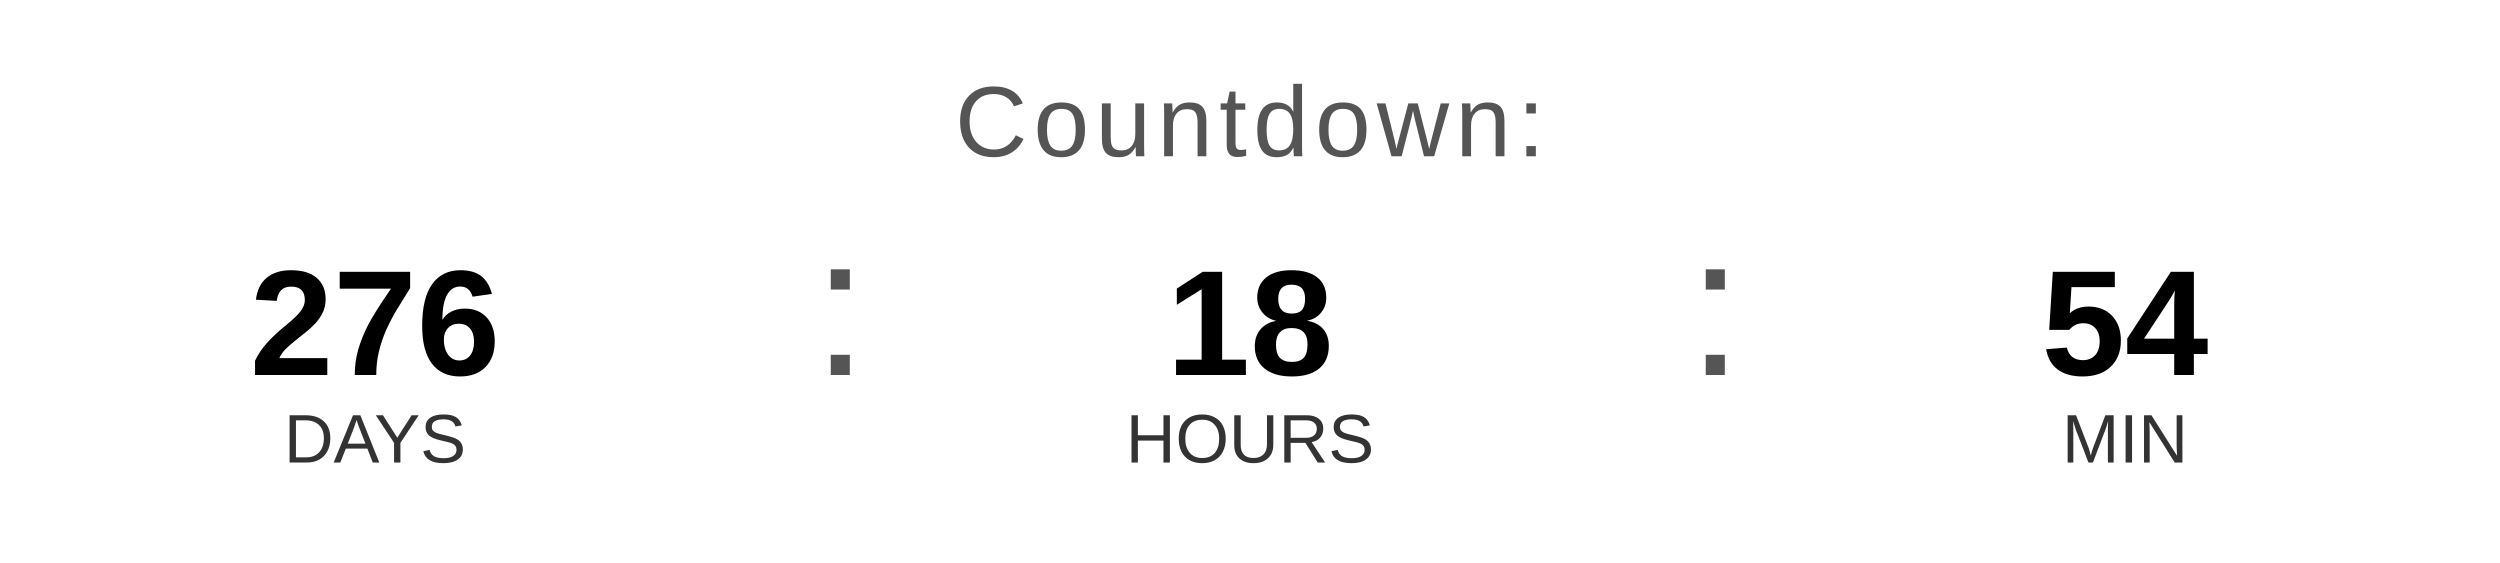
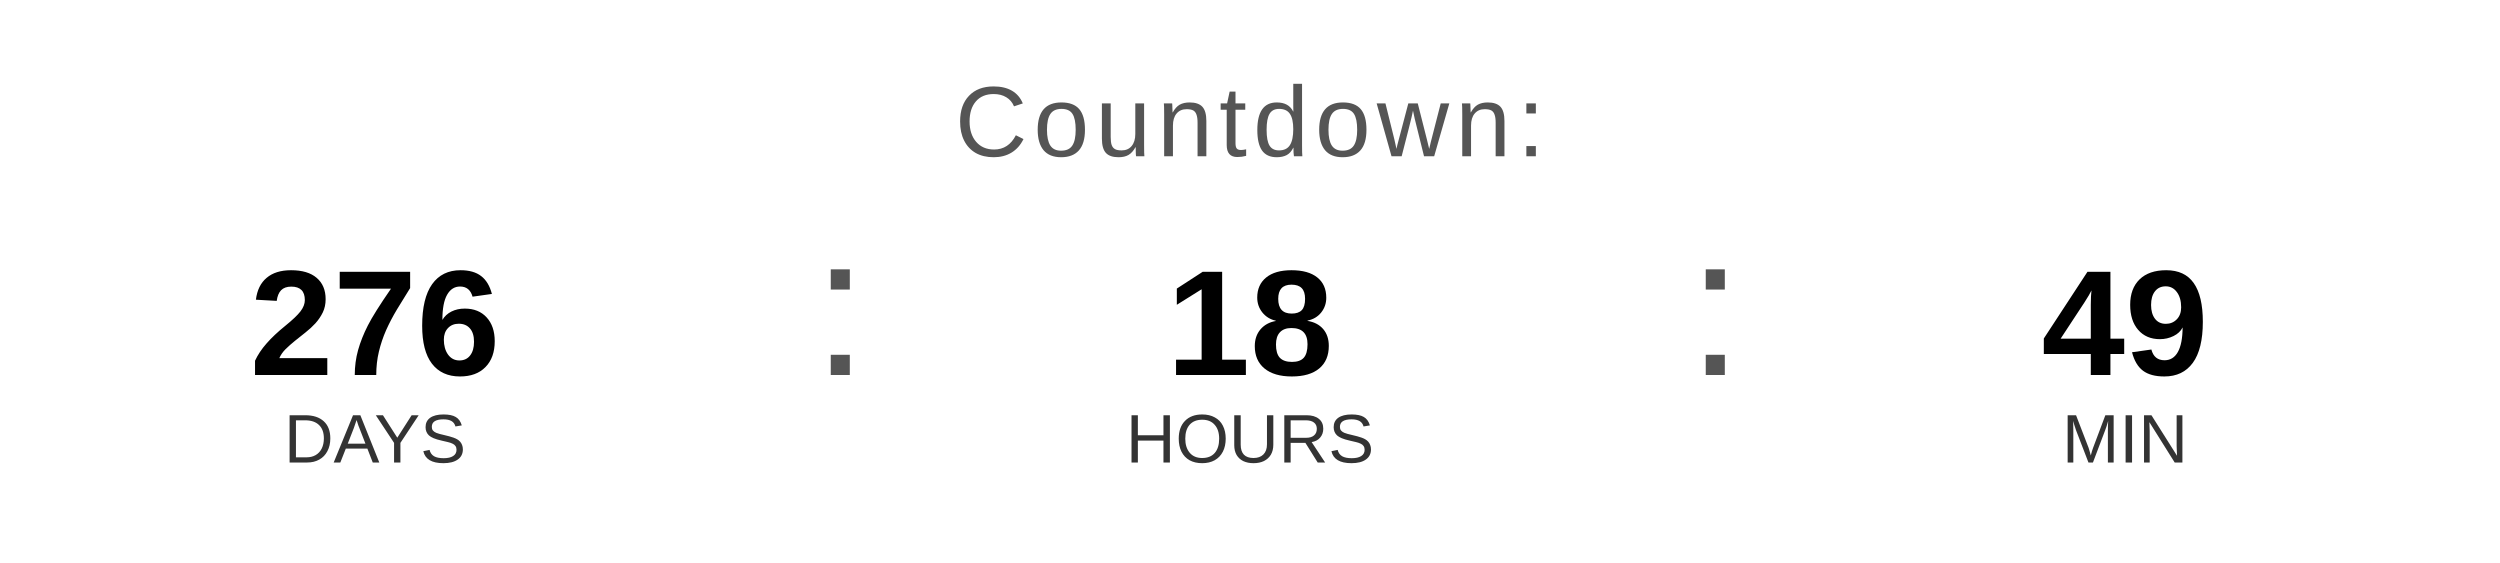
<svg xmlns="http://www.w3.org/2000/svg" width="400" height="90" viewBox="0 0 400 90">
  <text x="200" y="25" font-family="Arial, Helvetica, sans-serif" font-size="16" fill="#555555" text-anchor="middle" letter-spacing="1">
    Countdown:
  </text>
  <text x="60" y="60" font-family="Arial, Helvetica, sans-serif" font-size="24" font-weight="bold" fill="#000000" text-anchor="middle">276</text>
  <text x="60" y="74" font-family="Arial, Helvetica, sans-serif" font-size="11" fill="#333333" text-anchor="middle">DAYS</text>
  <text x="130" y="60" font-family="Arial, sans-serif" font-size="32" fill="#555555">:</text>
  <text x="200" y="60" font-family="Arial, Helvetica, sans-serif" font-size="24" font-weight="bold" fill="#000000" text-anchor="middle">18</text>
  <text x="200" y="74" font-family="Arial, Helvetica, sans-serif" font-size="11" fill="#333333" text-anchor="middle">HOURS</text>
  <text x="270" y="60" font-family="Arial, sans-serif" font-size="32" fill="#555555">:</text>
-   <text x="340" y="60" font-family="Arial, Helvetica, sans-serif" font-size="24" font-weight="bold" fill="#000000" text-anchor="middle">54</text>
+   <text x="340" y="60" font-family="Arial, Helvetica, sans-serif" font-size="24" font-weight="bold" fill="#000000" text-anchor="middle">49</text>
  <text x="340" y="74" font-family="Arial, Helvetica, sans-serif" font-size="11" fill="#333333" text-anchor="middle">MIN</text>
</svg>
